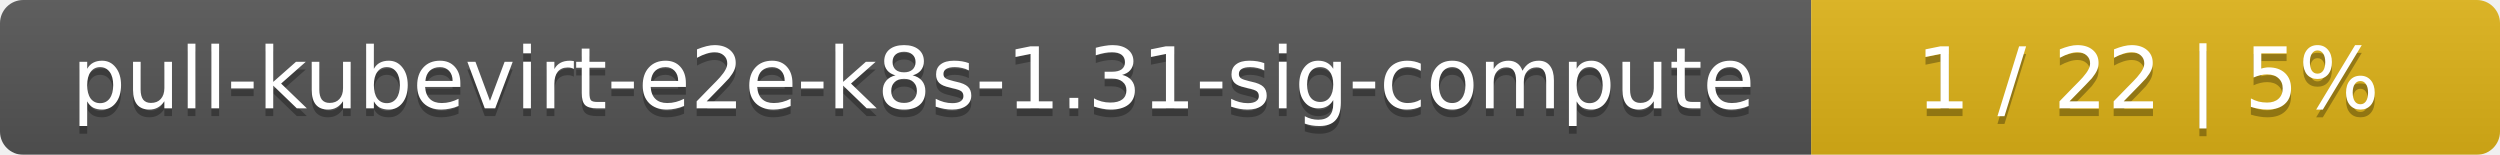
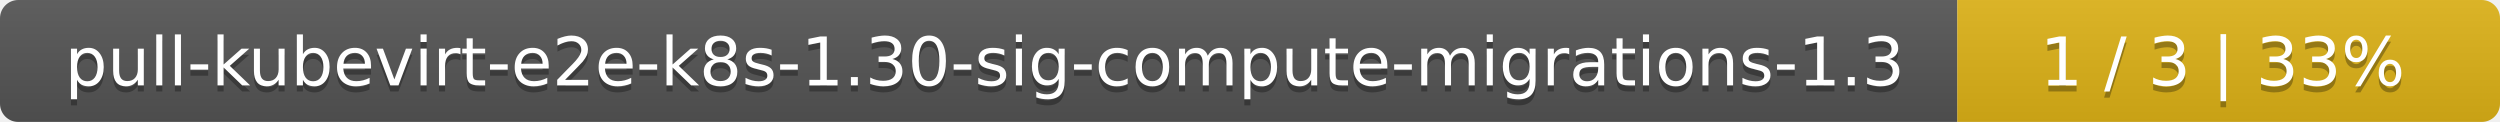
- <svg xmlns="http://www.w3.org/2000/svg" width="323" height="20">
+ <svg xmlns="http://www.w3.org/2000/svg" width="410" height="20">
  <linearGradient id="smooth" x2="0" y2="100%">
    <stop offset="0" stop-color="#bbb" stop-opacity=".1" />
    <stop offset="1" stop-opacity=".1" />
  </linearGradient>
  <mask id="round">
-     <rect width="323" height="20" rx="3" fill="#fff" />
+     <rect width="410" height="20" rx="3" fill="#fff" />
  </mask>
  <g mask="url(#round)">
-     <rect width="234" height="20" fill="#555" />
-     <rect x="234" width="89" height="20" fill="#dfb317" />
-     <rect width="323" height="20" fill="url(#smooth)" />
+     <rect width="321" height="20" fill="#555" />
+     <rect x="321" width="89" height="20" fill="#dfb317" />
+     <rect width="410" height="20" fill="url(#smooth)" />
  </g>
  <g fill="#fff" text-anchor="middle" font-family="DejaVu Sans,Verdana,Geneva,sans-serif" font-size="11">
-     <text x="118" y="15" fill="#010101" fill-opacity=".3">pull-kubevirt-e2e-k8s-1.31-sig-compute</text>
-     <text x="118" y="14">pull-kubevirt-e2e-k8s-1.31-sig-compute</text>
-     <text x="277.5" y="15" fill="#010101" fill-opacity=".3">1 / 22    |    5%</text>
-     <text x="277.5" y="14">1 / 22    |    5%</text>
+     <text x="161.5" y="15" fill="#010101" fill-opacity=".3">pull-kubevirt-e2e-k8s-1.30-sig-compute-migrations-1.3</text>
+     <text x="161.5" y="14">pull-kubevirt-e2e-k8s-1.30-sig-compute-migrations-1.3</text>
+     <text x="364.5" y="15" fill="#010101" fill-opacity=".3">1 / 3    |    33%</text>
+     <text x="364.5" y="14">1 / 3    |    33%</text>
  </g>
</svg>
